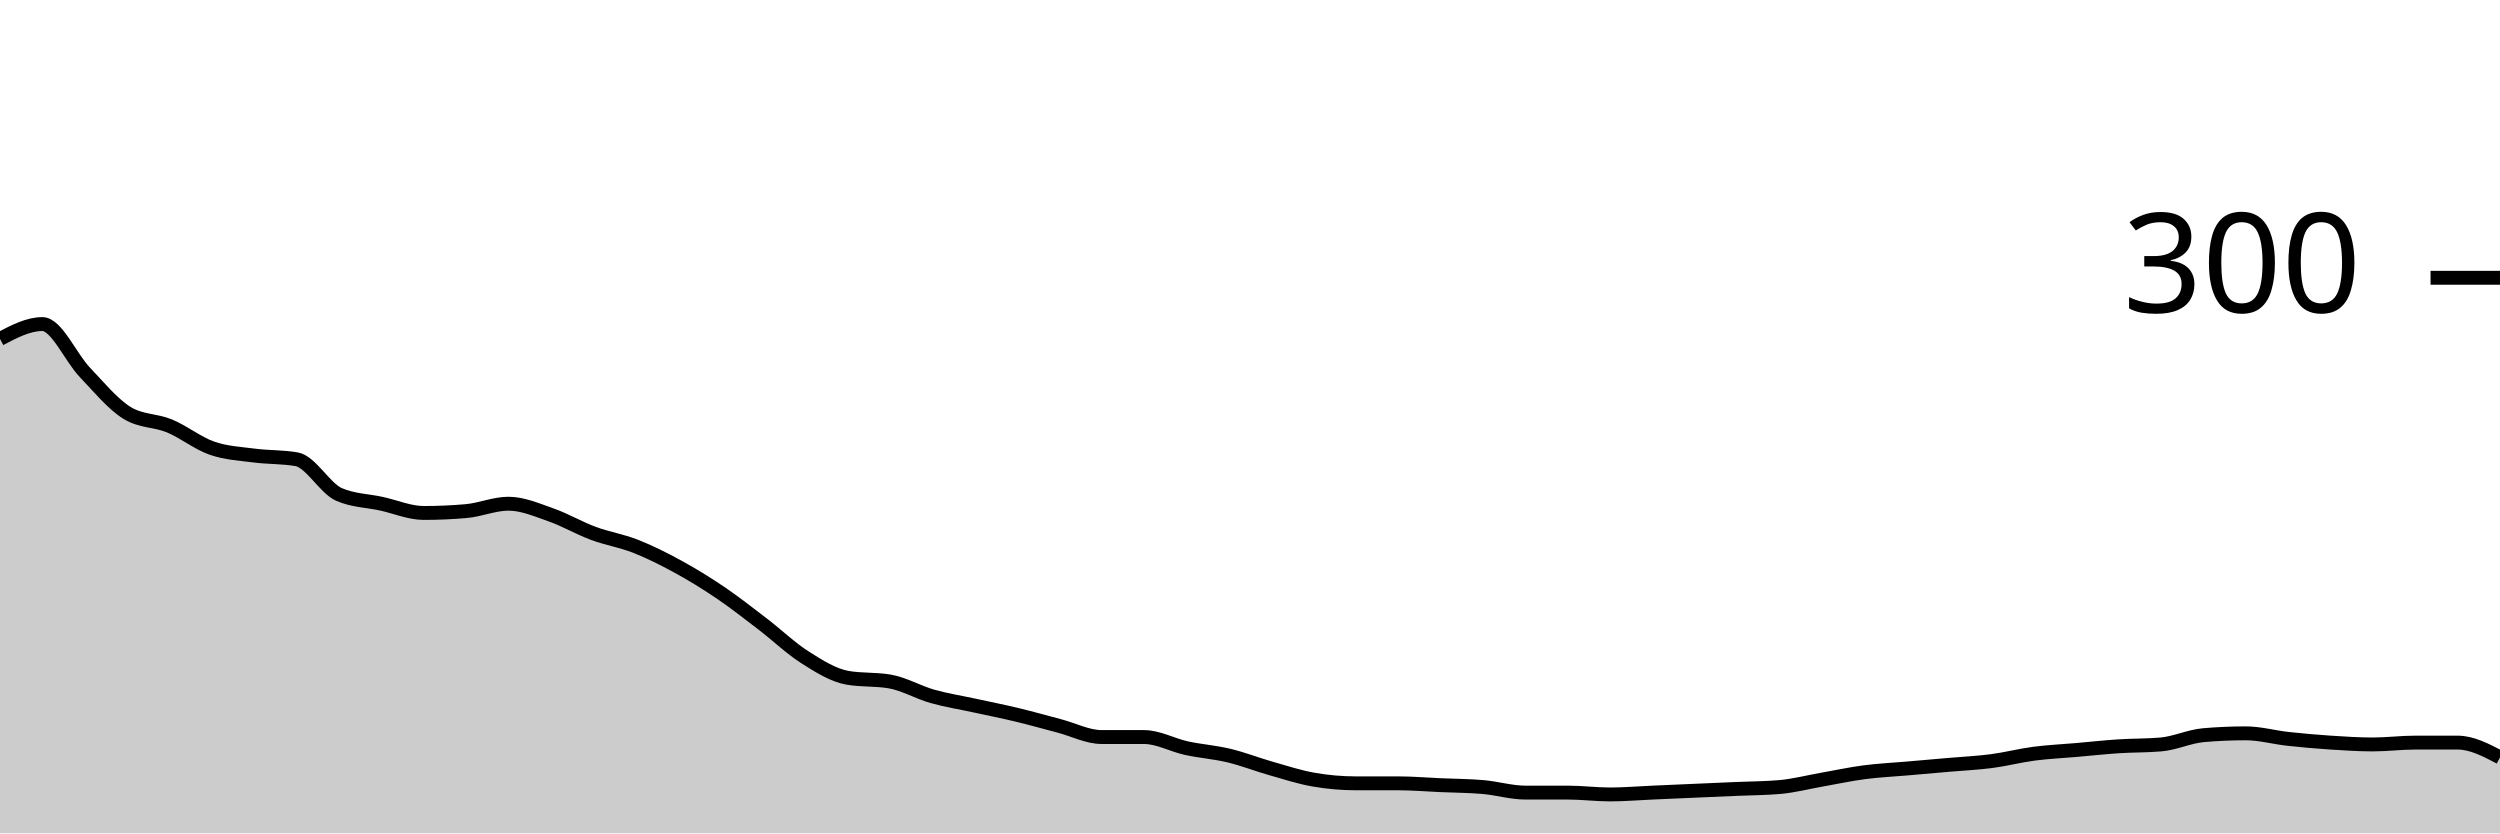
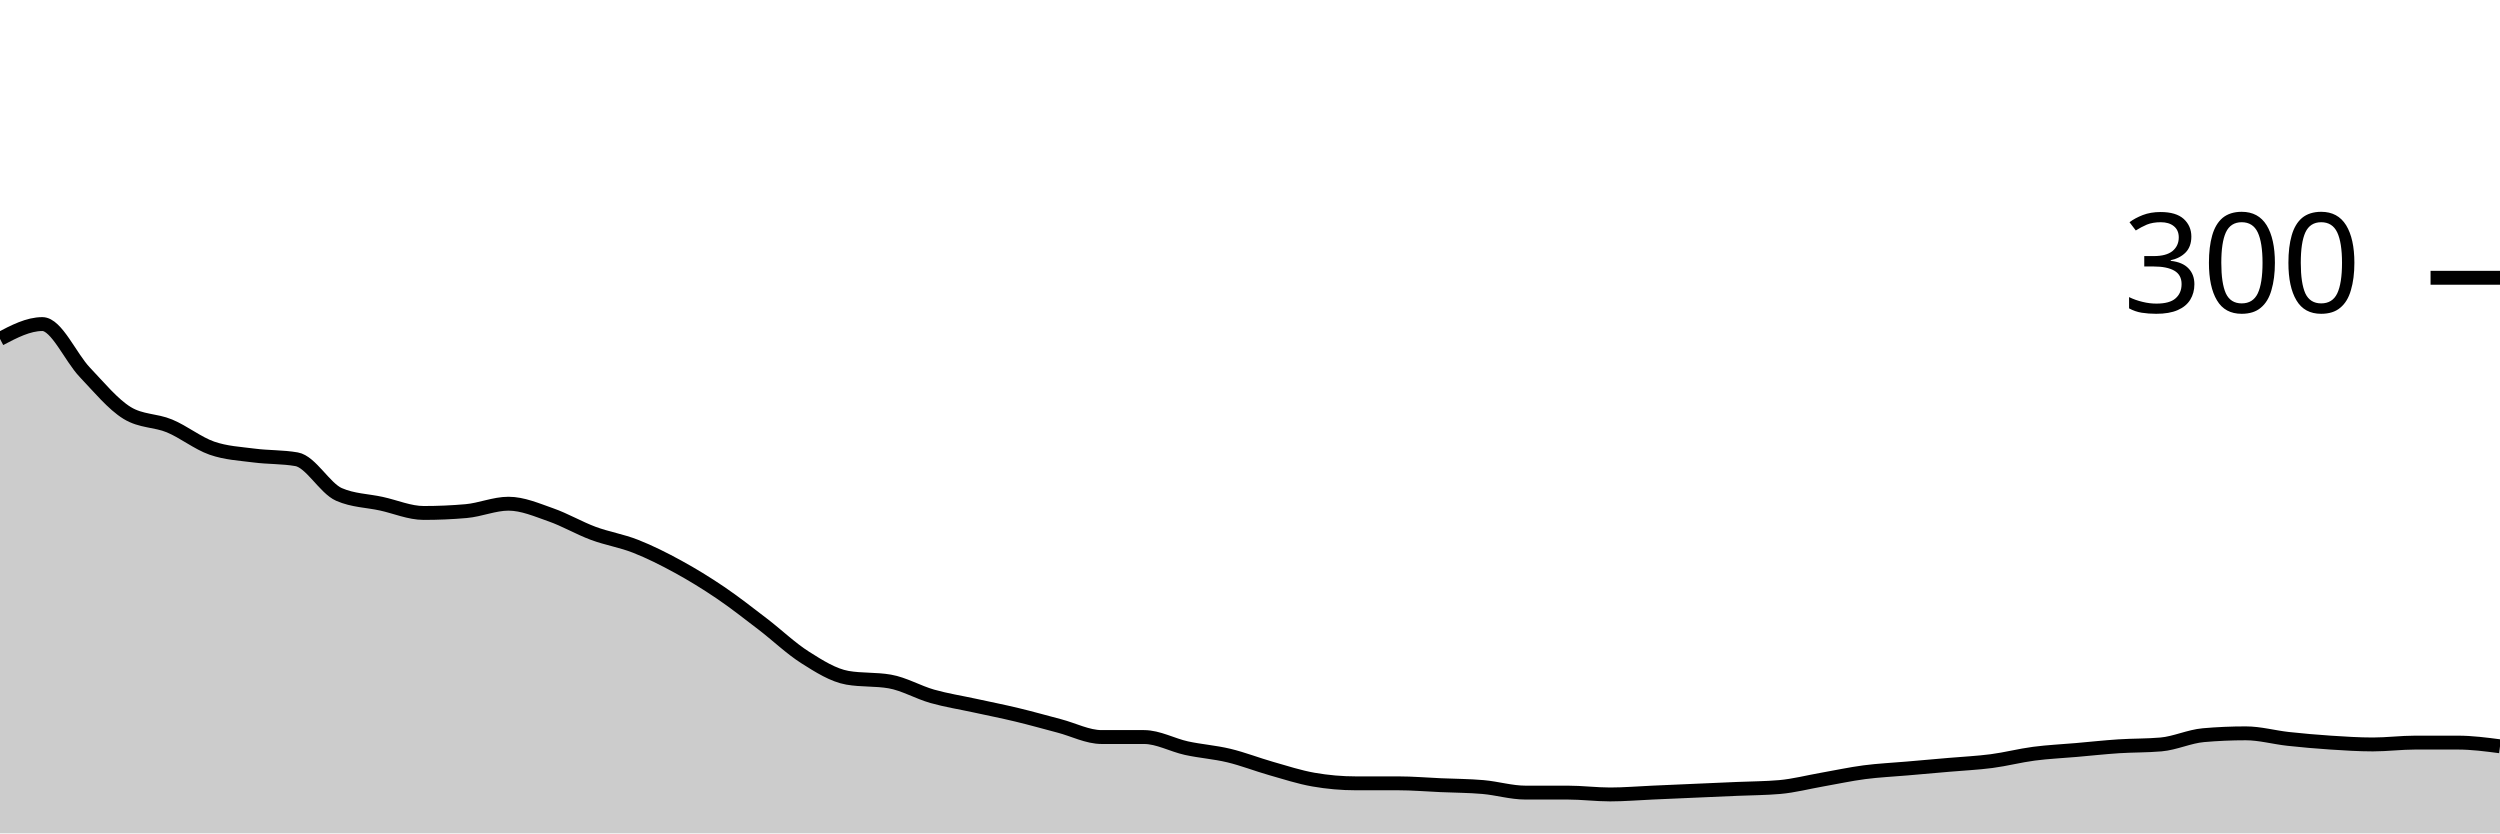
<svg xmlns="http://www.w3.org/2000/svg" viewBox="0 0 180 60">
  <g transform="translate(0,20)">
-     <path class="area" fill="rgba(0, 0, 0, 0.2)" d="M0,4.4C1.017,3.867,2.034,3.333,3.051,3.333C4.068,3.333,5.085,5.733,6.102,6.8C7.119,7.867,8.136,9.111,9.153,9.733C10.169,10.356,11.186,10.244,12.203,10.667C13.22,11.089,14.237,11.911,15.254,12.267C16.271,12.622,17.288,12.667,18.305,12.8C19.322,12.933,20.339,12.889,21.356,13.067C22.373,13.244,23.39,15.156,24.407,15.6C25.424,16.044,26.441,16.044,27.458,16.267C28.475,16.489,29.492,16.933,30.508,16.933C31.525,16.933,32.542,16.889,33.559,16.8C34.576,16.711,35.593,16.267,36.61,16.267C37.627,16.267,38.644,16.711,39.661,17.067C40.678,17.422,41.695,18.022,42.712,18.4C43.729,18.778,44.746,18.933,45.763,19.333C46.78,19.733,47.797,20.244,48.814,20.8C49.831,21.356,50.847,21.978,51.864,22.667C52.881,23.356,53.898,24.156,54.915,24.933C55.932,25.711,56.949,26.689,57.966,27.333C58.983,27.978,60,28.622,61.017,28.8C62.034,28.978,63.051,28.889,64.068,29.067C65.085,29.244,66.102,29.844,67.119,30.133C68.136,30.422,69.153,30.578,70.169,30.8C71.186,31.022,72.203,31.222,73.22,31.467C74.237,31.711,75.254,32,76.271,32.267C77.288,32.533,78.305,33.067,79.322,33.067C80.339,33.067,81.356,33.067,82.373,33.067C83.39,33.067,84.407,33.644,85.424,33.867C86.441,34.089,87.458,34.156,88.475,34.4C89.492,34.644,90.508,35.044,91.525,35.333C92.542,35.622,93.559,35.956,94.576,36.133C95.593,36.311,96.61,36.4,97.627,36.4C98.644,36.4,99.661,36.4,100.678,36.4C101.695,36.4,102.712,36.489,103.729,36.533C104.746,36.578,105.763,36.578,106.78,36.667C107.797,36.756,108.814,37.067,109.831,37.067C110.847,37.067,111.864,37.067,112.881,37.067C113.898,37.067,114.915,37.2,115.932,37.2C116.949,37.2,117.966,37.111,118.983,37.067C120,37.022,121.017,36.978,122.034,36.933C123.051,36.889,124.068,36.844,125.085,36.8C126.102,36.756,127.119,36.756,128.136,36.667C129.153,36.578,130.169,36.311,131.186,36.133C132.203,35.956,133.22,35.733,134.237,35.6C135.254,35.467,136.271,35.422,137.288,35.333C138.305,35.244,139.322,35.156,140.339,35.067C141.356,34.978,142.373,34.933,143.39,34.8C144.407,34.667,145.424,34.4,146.441,34.267C147.458,34.133,148.475,34.089,149.492,34C150.508,33.911,151.525,33.8,152.542,33.733C153.559,33.667,154.576,33.689,155.593,33.6C156.61,33.511,157.627,33.022,158.644,32.933C159.661,32.844,160.678,32.8,161.695,32.8C162.712,32.8,163.729,33.089,164.746,33.2C165.763,33.311,166.78,33.4,167.797,33.467C168.814,33.533,169.831,33.6,170.847,33.6C171.864,33.6,172.881,33.467,173.898,33.467C174.915,33.467,175.932,33.467,176.949,33.467C177.966,33.467,178.983,34,180,34.533L180,40C178.983,40,177.966,40,176.949,40C175.932,40,174.915,40,173.898,40C172.881,40,171.864,40,170.847,40C169.831,40,168.814,40,167.797,40C166.78,40,165.763,40,164.746,40C163.729,40,162.712,40,161.695,40C160.678,40,159.661,40,158.644,40C157.627,40,156.61,40,155.593,40C154.576,40,153.559,40,152.542,40C151.525,40,150.508,40,149.492,40C148.475,40,147.458,40,146.441,40C145.424,40,144.407,40,143.39,40C142.373,40,141.356,40,140.339,40C139.322,40,138.305,40,137.288,40C136.271,40,135.254,40,134.237,40C133.22,40,132.203,40,131.186,40C130.169,40,129.153,40,128.136,40C127.119,40,126.102,40,125.085,40C124.068,40,123.051,40,122.034,40C121.017,40,120,40,118.983,40C117.966,40,116.949,40,115.932,40C114.915,40,113.898,40,112.881,40C111.864,40,110.847,40,109.831,40C108.814,40,107.797,40,106.78,40C105.763,40,104.746,40,103.729,40C102.712,40,101.695,40,100.678,40C99.661,40,98.644,40,97.627,40C96.61,40,95.593,40,94.576,40C93.559,40,92.542,40,91.525,40C90.508,40,89.492,40,88.475,40C87.458,40,86.441,40,85.424,40C84.407,40,83.39,40,82.373,40C81.356,40,80.339,40,79.322,40C78.305,40,77.288,40,76.271,40C75.254,40,74.237,40,73.22,40C72.203,40,71.186,40,70.169,40C69.153,40,68.136,40,67.119,40C66.102,40,65.085,40,64.068,40C63.051,40,62.034,40,61.017,40C60,40,58.983,40,57.966,40C56.949,40,55.932,40,54.915,40C53.898,40,52.881,40,51.864,40C50.847,40,49.831,40,48.814,40C47.797,40,46.78,40,45.763,40C44.746,40,43.729,40,42.712,40C41.695,40,40.678,40,39.661,40C38.644,40,37.627,40,36.61,40C35.593,40,34.576,40,33.559,40C32.542,40,31.525,40,30.508,40C29.492,40,28.475,40,27.458,40C26.441,40,25.424,40,24.407,40C23.39,40,22.373,40,21.356,40C20.339,40,19.322,40,18.305,40C17.288,40,16.271,40,15.254,40C14.237,40,13.22,40,12.203,40C11.186,40,10.169,40,9.153,40C8.136,40,7.119,40,6.102,40C5.085,40,4.068,40,3.051,40C2.034,40,1.017,40,0,40Z" />
-     <path class="line" stroke="black" fill="none" d="M0,4.4C1.017,3.867,2.034,3.333,3.051,3.333C4.068,3.333,5.085,5.733,6.102,6.8C7.119,7.867,8.136,9.111,9.153,9.733C10.169,10.356,11.186,10.244,12.203,10.667C13.22,11.089,14.237,11.911,15.254,12.267C16.271,12.622,17.288,12.667,18.305,12.8C19.322,12.933,20.339,12.889,21.356,13.067C22.373,13.244,23.39,15.156,24.407,15.6C25.424,16.044,26.441,16.044,27.458,16.267C28.475,16.489,29.492,16.933,30.508,16.933C31.525,16.933,32.542,16.889,33.559,16.8C34.576,16.711,35.593,16.267,36.61,16.267C37.627,16.267,38.644,16.711,39.661,17.067C40.678,17.422,41.695,18.022,42.712,18.4C43.729,18.778,44.746,18.933,45.763,19.333C46.78,19.733,47.797,20.244,48.814,20.8C49.831,21.356,50.847,21.978,51.864,22.667C52.881,23.356,53.898,24.156,54.915,24.933C55.932,25.711,56.949,26.689,57.966,27.333C58.983,27.978,60,28.622,61.017,28.8C62.034,28.978,63.051,28.889,64.068,29.067C65.085,29.244,66.102,29.844,67.119,30.133C68.136,30.422,69.153,30.578,70.169,30.8C71.186,31.022,72.203,31.222,73.22,31.467C74.237,31.711,75.254,32,76.271,32.267C77.288,32.533,78.305,33.067,79.322,33.067C80.339,33.067,81.356,33.067,82.373,33.067C83.39,33.067,84.407,33.644,85.424,33.867C86.441,34.089,87.458,34.156,88.475,34.4C89.492,34.644,90.508,35.044,91.525,35.333C92.542,35.622,93.559,35.956,94.576,36.133C95.593,36.311,96.61,36.4,97.627,36.4C98.644,36.4,99.661,36.4,100.678,36.4C101.695,36.4,102.712,36.489,103.729,36.533C104.746,36.578,105.763,36.578,106.78,36.667C107.797,36.756,108.814,37.067,109.831,37.067C110.847,37.067,111.864,37.067,112.881,37.067C113.898,37.067,114.915,37.2,115.932,37.2C116.949,37.2,117.966,37.111,118.983,37.067C120,37.022,121.017,36.978,122.034,36.933C123.051,36.889,124.068,36.844,125.085,36.8C126.102,36.756,127.119,36.756,128.136,36.667C129.153,36.578,130.169,36.311,131.186,36.133C132.203,35.956,133.22,35.733,134.237,35.6C135.254,35.467,136.271,35.422,137.288,35.333C138.305,35.244,139.322,35.156,140.339,35.067C141.356,34.978,142.373,34.933,143.39,34.8C144.407,34.667,145.424,34.4,146.441,34.267C147.458,34.133,148.475,34.089,149.492,34C150.508,33.911,151.525,33.8,152.542,33.733C153.559,33.667,154.576,33.689,155.593,33.6C156.61,33.511,157.627,33.022,158.644,32.933C159.661,32.844,160.678,32.8,161.695,32.8C162.712,32.8,163.729,33.089,164.746,33.2C165.763,33.311,166.78,33.4,167.797,33.467C168.814,33.533,169.831,33.6,170.847,33.6C171.864,33.6,172.881,33.467,173.898,33.467C174.915,33.467,175.932,33.467,176.949,33.467C177.966,33.467,178.983,34,180,34.533" />
+     <path class="area" fill="rgba(0, 0, 0, 0.2)" d="M0,4.4C1.017,3.867,2.034,3.333,3.051,3.333C4.068,3.333,5.085,5.733,6.102,6.8C7.119,7.867,8.136,9.111,9.153,9.733C10.169,10.356,11.186,10.244,12.203,10.667C13.22,11.089,14.237,11.911,15.254,12.267C16.271,12.622,17.288,12.667,18.305,12.8C19.322,12.933,20.339,12.889,21.356,13.067C22.373,13.244,23.39,15.156,24.407,15.6C25.424,16.044,26.441,16.044,27.458,16.267C28.475,16.489,29.492,16.933,30.508,16.933C31.525,16.933,32.542,16.889,33.559,16.8C34.576,16.711,35.593,16.267,36.61,16.267C37.627,16.267,38.644,16.711,39.661,17.067C40.678,17.422,41.695,18.022,42.712,18.4C43.729,18.778,44.746,18.933,45.763,19.333C46.78,19.733,47.797,20.244,48.814,20.8C49.831,21.356,50.847,21.978,51.864,22.667C52.881,23.356,53.898,24.156,54.915,24.933C55.932,25.711,56.949,26.689,57.966,27.333C58.983,27.978,60,28.622,61.017,28.8C62.034,28.978,63.051,28.889,64.068,29.067C65.085,29.244,66.102,29.844,67.119,30.133C68.136,30.422,69.153,30.578,70.169,30.8C71.186,31.022,72.203,31.222,73.22,31.467C74.237,31.711,75.254,32,76.271,32.267C77.288,32.533,78.305,33.067,79.322,33.067C80.339,33.067,81.356,33.067,82.373,33.067C83.39,33.067,84.407,33.644,85.424,33.867C86.441,34.089,87.458,34.156,88.475,34.4C89.492,34.644,90.508,35.044,91.525,35.333C92.542,35.622,93.559,35.956,94.576,36.133C95.593,36.311,96.61,36.4,97.627,36.4C98.644,36.4,99.661,36.4,100.678,36.4C101.695,36.4,102.712,36.489,103.729,36.533C104.746,36.578,105.763,36.578,106.78,36.667C107.797,36.756,108.814,37.067,109.831,37.067C110.847,37.067,111.864,37.067,112.881,37.067C113.898,37.067,114.915,37.2,115.932,37.2C116.949,37.2,117.966,37.111,118.983,37.067C120,37.022,121.017,36.978,122.034,36.933C123.051,36.889,124.068,36.844,125.085,36.8C126.102,36.756,127.119,36.756,128.136,36.667C129.153,36.578,130.169,36.311,131.186,36.133C132.203,35.956,133.22,35.733,134.237,35.6C135.254,35.467,136.271,35.422,137.288,35.333C138.305,35.244,139.322,35.156,140.339,35.067C141.356,34.978,142.373,34.933,143.39,34.8C144.407,34.667,145.424,34.4,146.441,34.267C147.458,34.133,148.475,34.089,149.492,34C150.508,33.911,151.525,33.8,152.542,33.733C153.559,33.667,154.576,33.689,155.593,33.6C156.61,33.511,157.627,33.022,158.644,32.933C159.661,32.844,160.678,32.8,161.695,32.8C162.712,32.8,163.729,33.089,164.746,33.2C165.763,33.311,166.78,33.4,167.797,33.467C168.814,33.533,169.831,33.6,170.847,33.6C171.864,33.6,172.881,33.467,173.898,33.467C174.915,33.467,175.932,33.467,176.949,33.467C177.966,33.467,178.983,33.6,180,33.733L180,40C178.983,40,177.966,40,176.949,40C175.932,40,174.915,40,173.898,40C172.881,40,171.864,40,170.847,40C169.831,40,168.814,40,167.797,40C166.78,40,165.763,40,164.746,40C163.729,40,162.712,40,161.695,40C160.678,40,159.661,40,158.644,40C157.627,40,156.61,40,155.593,40C154.576,40,153.559,40,152.542,40C151.525,40,150.508,40,149.492,40C148.475,40,147.458,40,146.441,40C145.424,40,144.407,40,143.39,40C142.373,40,141.356,40,140.339,40C139.322,40,138.305,40,137.288,40C136.271,40,135.254,40,134.237,40C133.22,40,132.203,40,131.186,40C130.169,40,129.153,40,128.136,40C127.119,40,126.102,40,125.085,40C124.068,40,123.051,40,122.034,40C121.017,40,120,40,118.983,40C117.966,40,116.949,40,115.932,40C114.915,40,113.898,40,112.881,40C111.864,40,110.847,40,109.831,40C108.814,40,107.797,40,106.78,40C105.763,40,104.746,40,103.729,40C102.712,40,101.695,40,100.678,40C99.661,40,98.644,40,97.627,40C96.61,40,95.593,40,94.576,40C93.559,40,92.542,40,91.525,40C90.508,40,89.492,40,88.475,40C87.458,40,86.441,40,85.424,40C84.407,40,83.39,40,82.373,40C81.356,40,80.339,40,79.322,40C78.305,40,77.288,40,76.271,40C75.254,40,74.237,40,73.22,40C72.203,40,71.186,40,70.169,40C69.153,40,68.136,40,67.119,40C66.102,40,65.085,40,64.068,40C63.051,40,62.034,40,61.017,40C60,40,58.983,40,57.966,40C56.949,40,55.932,40,54.915,40C53.898,40,52.881,40,51.864,40C50.847,40,49.831,40,48.814,40C47.797,40,46.78,40,45.763,40C44.746,40,43.729,40,42.712,40C41.695,40,40.678,40,39.661,40C38.644,40,37.627,40,36.61,40C35.593,40,34.576,40,33.559,40C32.542,40,31.525,40,30.508,40C29.492,40,28.475,40,27.458,40C26.441,40,25.424,40,24.407,40C23.39,40,22.373,40,21.356,40C20.339,40,19.322,40,18.305,40C17.288,40,16.271,40,15.254,40C14.237,40,13.22,40,12.203,40C11.186,40,10.169,40,9.153,40C8.136,40,7.119,40,6.102,40C5.085,40,4.068,40,3.051,40C2.034,40,1.017,40,0,40Z" />
+     <path class="line" stroke="black" fill="none" d="M0,4.4C1.017,3.867,2.034,3.333,3.051,3.333C4.068,3.333,5.085,5.733,6.102,6.8C7.119,7.867,8.136,9.111,9.153,9.733C10.169,10.356,11.186,10.244,12.203,10.667C13.22,11.089,14.237,11.911,15.254,12.267C16.271,12.622,17.288,12.667,18.305,12.8C19.322,12.933,20.339,12.889,21.356,13.067C22.373,13.244,23.39,15.156,24.407,15.6C25.424,16.044,26.441,16.044,27.458,16.267C28.475,16.489,29.492,16.933,30.508,16.933C31.525,16.933,32.542,16.889,33.559,16.8C34.576,16.711,35.593,16.267,36.61,16.267C37.627,16.267,38.644,16.711,39.661,17.067C40.678,17.422,41.695,18.022,42.712,18.4C43.729,18.778,44.746,18.933,45.763,19.333C46.78,19.733,47.797,20.244,48.814,20.8C49.831,21.356,50.847,21.978,51.864,22.667C52.881,23.356,53.898,24.156,54.915,24.933C55.932,25.711,56.949,26.689,57.966,27.333C58.983,27.978,60,28.622,61.017,28.8C62.034,28.978,63.051,28.889,64.068,29.067C65.085,29.244,66.102,29.844,67.119,30.133C68.136,30.422,69.153,30.578,70.169,30.8C71.186,31.022,72.203,31.222,73.22,31.467C74.237,31.711,75.254,32,76.271,32.267C77.288,32.533,78.305,33.067,79.322,33.067C80.339,33.067,81.356,33.067,82.373,33.067C83.39,33.067,84.407,33.644,85.424,33.867C86.441,34.089,87.458,34.156,88.475,34.4C89.492,34.644,90.508,35.044,91.525,35.333C92.542,35.622,93.559,35.956,94.576,36.133C95.593,36.311,96.61,36.4,97.627,36.4C98.644,36.4,99.661,36.4,100.678,36.4C101.695,36.4,102.712,36.489,103.729,36.533C104.746,36.578,105.763,36.578,106.78,36.667C107.797,36.756,108.814,37.067,109.831,37.067C110.847,37.067,111.864,37.067,112.881,37.067C113.898,37.067,114.915,37.2,115.932,37.2C116.949,37.2,117.966,37.111,118.983,37.067C120,37.022,121.017,36.978,122.034,36.933C123.051,36.889,124.068,36.844,125.085,36.8C126.102,36.756,127.119,36.756,128.136,36.667C129.153,36.578,130.169,36.311,131.186,36.133C132.203,35.956,133.22,35.733,134.237,35.6C135.254,35.467,136.271,35.422,137.288,35.333C138.305,35.244,139.322,35.156,140.339,35.067C141.356,34.978,142.373,34.933,143.39,34.8C144.407,34.667,145.424,34.4,146.441,34.267C147.458,34.133,148.475,34.089,149.492,34C150.508,33.911,151.525,33.8,152.542,33.733C153.559,33.667,154.576,33.689,155.593,33.6C156.61,33.511,157.627,33.022,158.644,32.933C159.661,32.844,160.678,32.8,161.695,32.8C162.712,32.8,163.729,33.089,164.746,33.2C165.763,33.311,166.78,33.4,167.797,33.467C168.814,33.533,169.831,33.6,170.847,33.6C171.864,33.6,172.881,33.467,173.898,33.467C174.915,33.467,175.932,33.467,176.949,33.467C177.966,33.467,178.983,33.6,180,33.733" />
    <path class="axis-ceiling" stroke-width="1" stroke="black" fill="none" d="M175,0L180,0" />
    <text class="axis-ceiling-label" font-family="sans-serif" text-anchor="end" font-size="10px" x="170" y="2.5">300</text>
  </g>
</svg>
